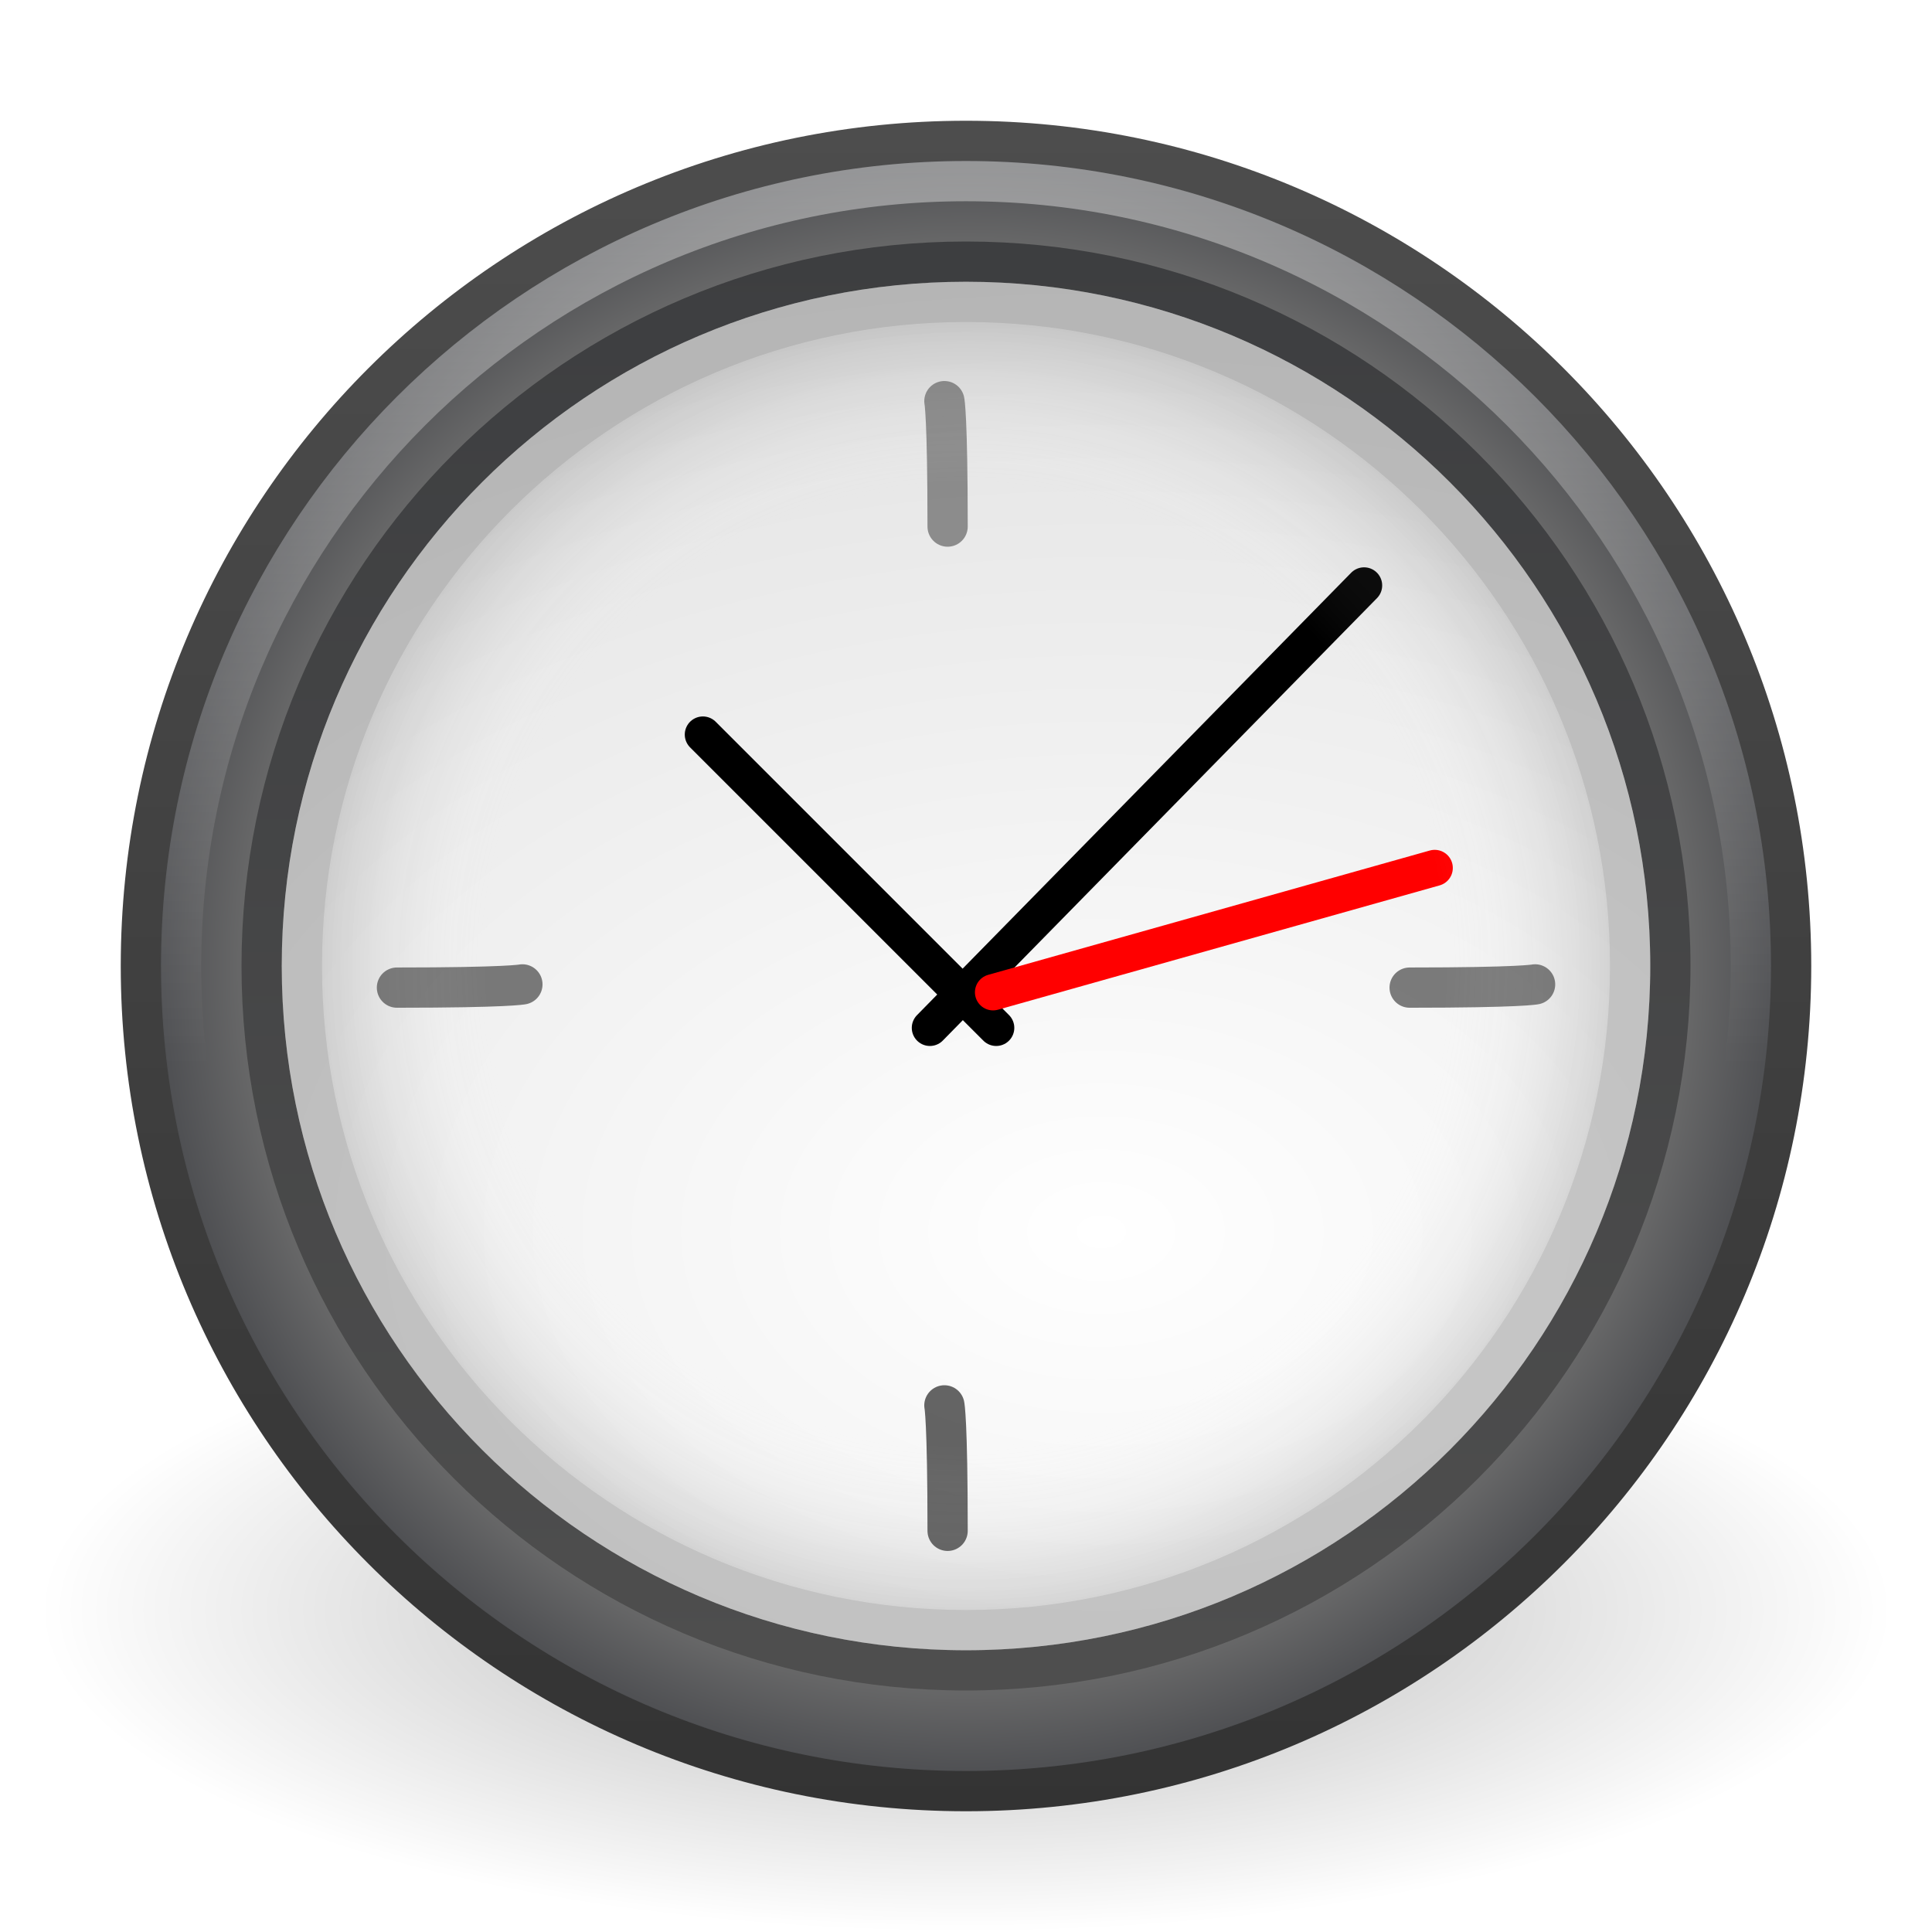
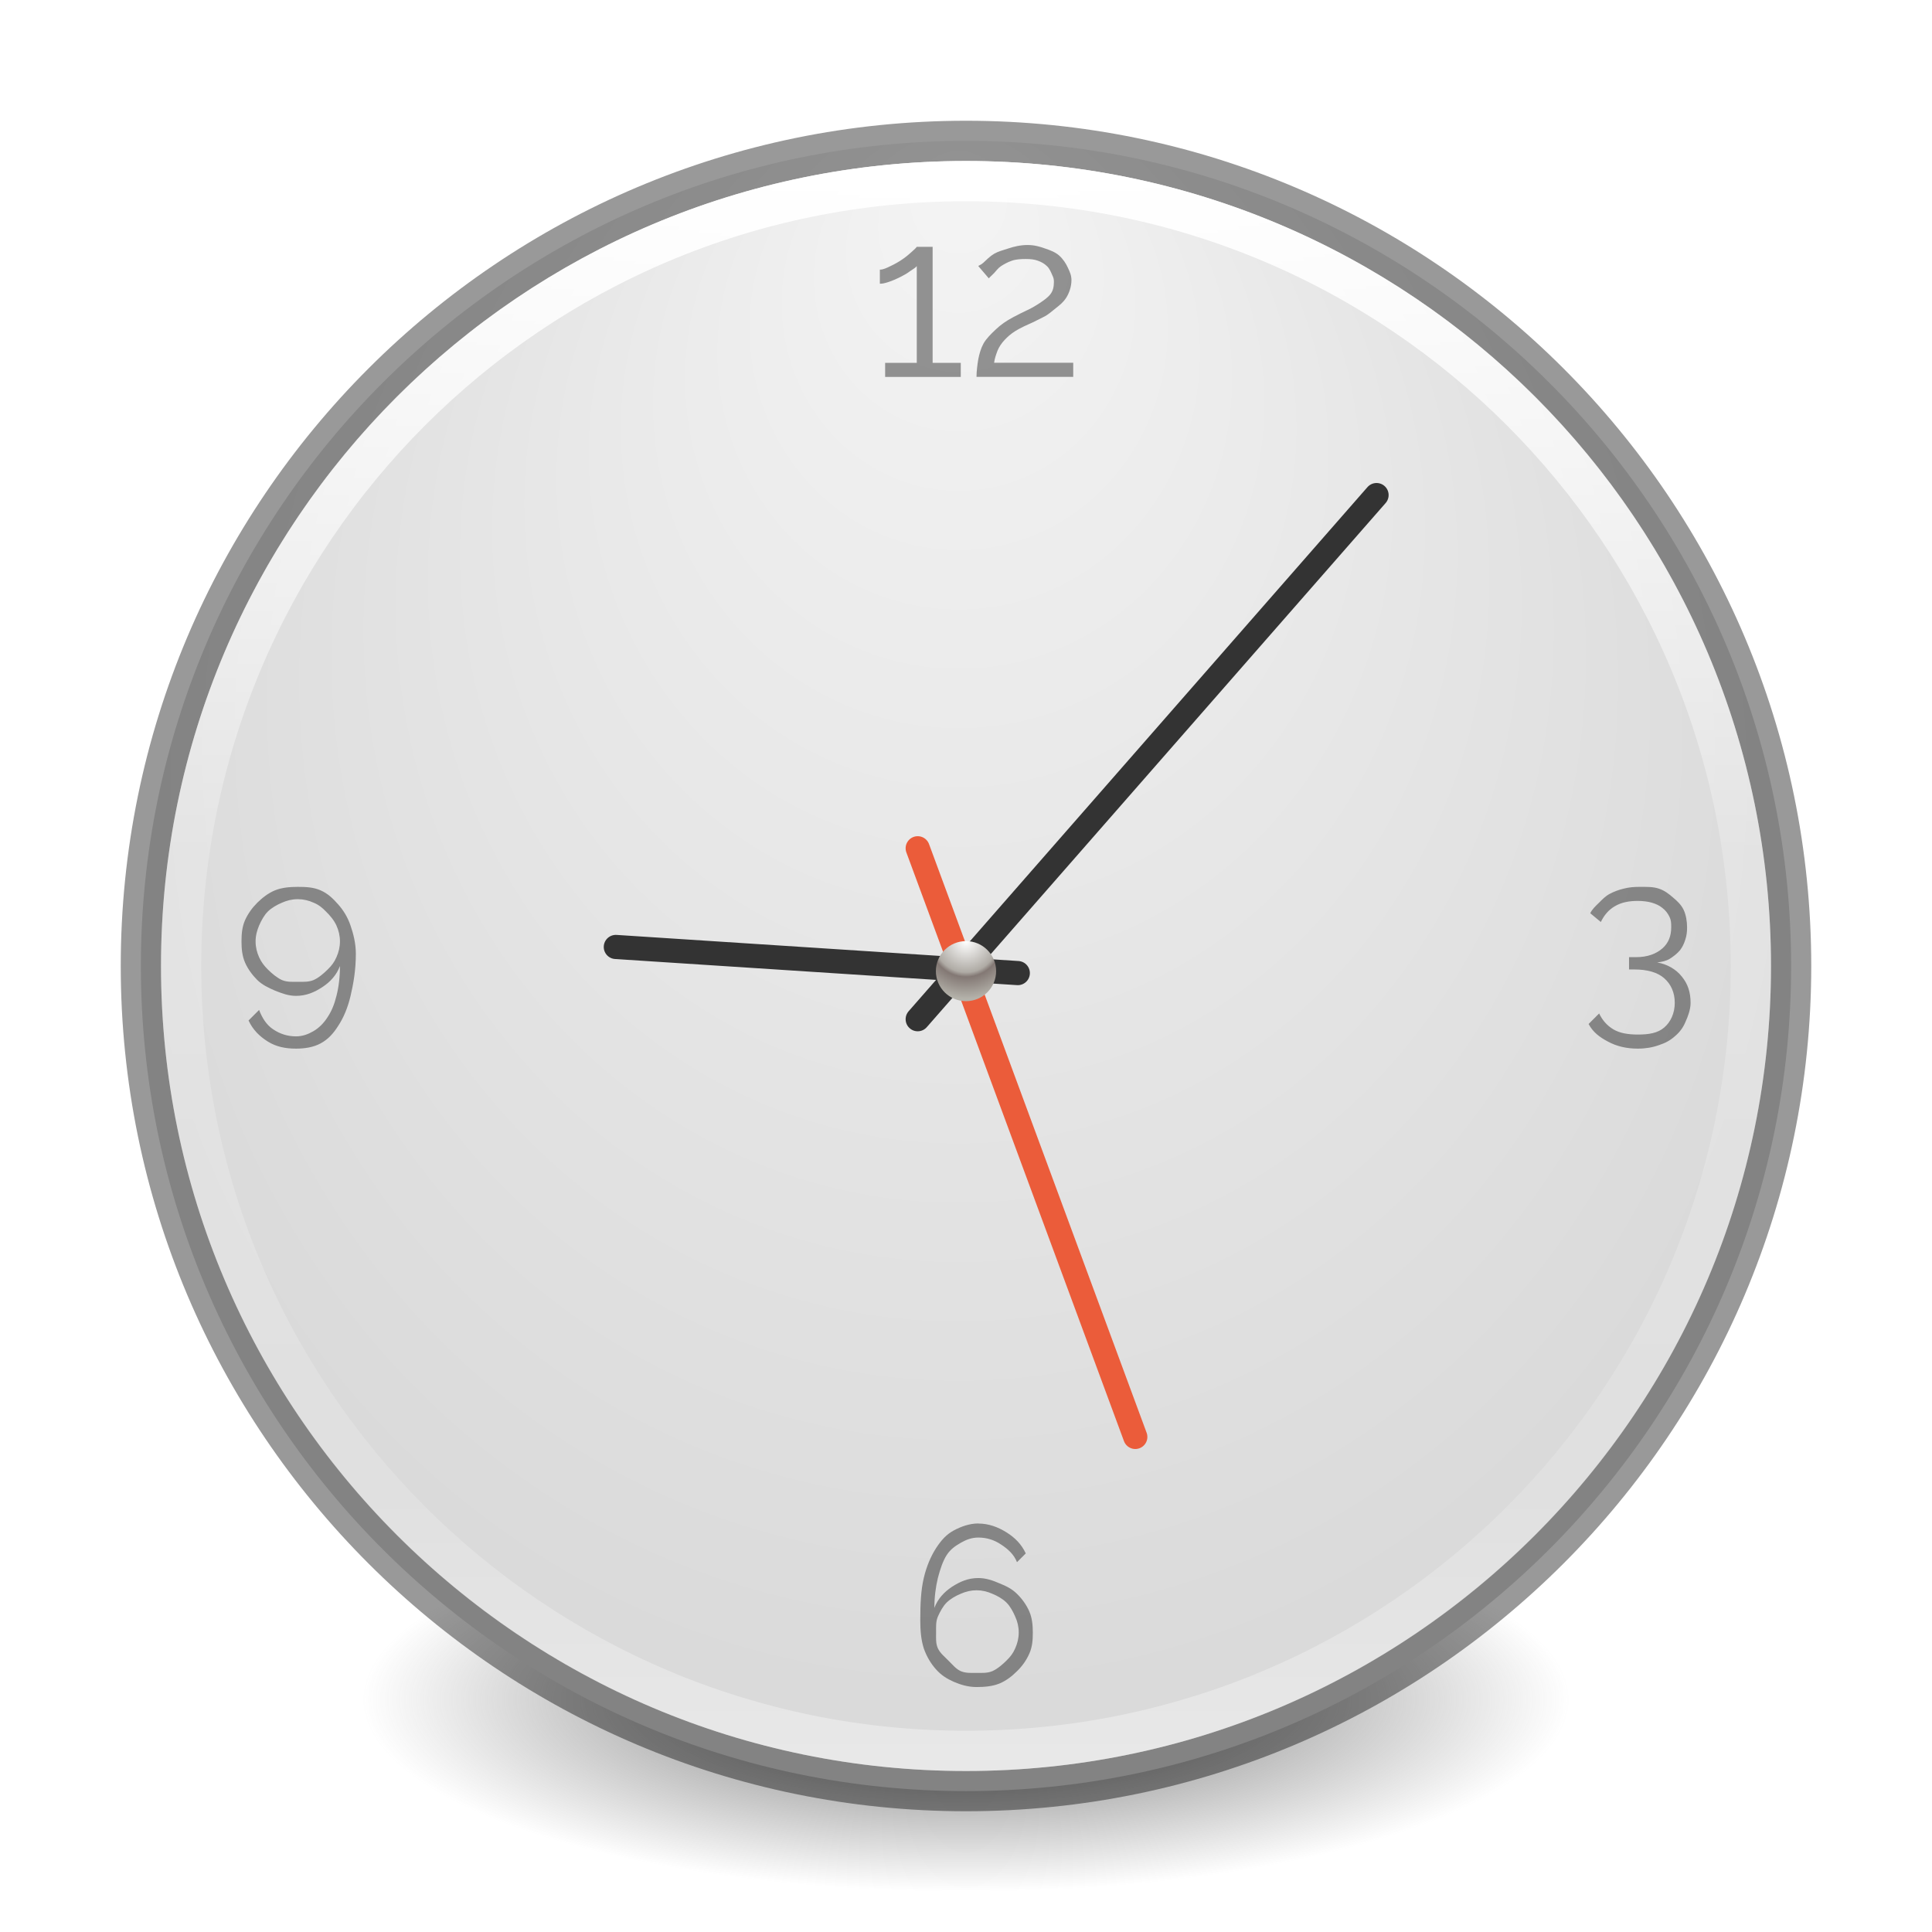
- <svg xmlns="http://www.w3.org/2000/svg" xmlns:xlink="http://www.w3.org/1999/xlink" version="1.0" width="48" height="48" id="svg5555">
-   <defs id="defs5557">
-     <linearGradient id="linearGradient3227">
-       <stop id="stop3229" style="stop-color:#4d4d4d;stop-opacity:1" offset="0" />
-       <stop id="stop3231" style="stop-color:#333333;stop-opacity:1" offset="1" />
+ <svg xmlns="http://www.w3.org/2000/svg" xmlns:xlink="http://www.w3.org/1999/xlink" width="48" height="48" id="svg4279" version="1.1">
+   <defs id="defs4281">
+     <linearGradient id="linearGradient4119">
+       <stop style="stop-color:#ffffff;stop-opacity:1" offset="0" id="stop4121" />
+       <stop id="stop4148" offset="0.54" style="stop-color:#afaba5;stop-opacity:1" />
+       <stop id="stop4146" offset="0.62" style="stop-color:#837874;stop-opacity:1" />
+       <stop style="stop-color:#b4b2aa;stop-opacity:1" offset="1" id="stop4123" />
    </linearGradient>
-     <linearGradient id="linearGradient8838">
-       <stop id="stop8840" style="stop-color:#000000;stop-opacity:1" offset="0" />
-       <stop id="stop8842" style="stop-color:#000000;stop-opacity:0" offset="1" />
+     <linearGradient xlink:href="#linearGradient4806-9" id="linearGradient3221" gradientUnits="userSpaceOnUse" gradientTransform="matrix(1.592071,0,0,1.592072,-90.90953,-36.36611)" x1="71.204" y1="15.369" x2="71.204" y2="40.496" />
+     <linearGradient id="linearGradient4806-9">
+       <stop id="stop4808-49" style="stop-color:#ffffff;stop-opacity:1" offset="0" />
+       <stop id="stop4810-05" style="stop-color:#ffffff;stop-opacity:0.235" offset="0.424" />
+       <stop id="stop4812-6" style="stop-color:#ffffff;stop-opacity:0.157" offset="0.821" />
+       <stop id="stop4814-7" style="stop-color:#ffffff;stop-opacity:0.392" offset="1" />
    </linearGradient>
-     <linearGradient id="linearGradient3334-995-903-143-677-209-356-728">
-       <stop id="stop5026" style="stop-color:#808080;stop-opacity:1" offset="0" />
-       <stop id="stop5028" style="stop-color:#6d6d6d;stop-opacity:1" offset="0.873" />
-       <stop id="stop5030" style="stop-color:#4f5053;stop-opacity:1" offset="1" />
+     <radialGradient xlink:href="#linearGradient2867-449-88-871-390-598-476-591-434-148-57-177-641-289-620-227-114-444-680-744-4-8-69-5-4-8-426-2-9-1-4-965" id="radialGradient3228" gradientUnits="userSpaceOnUse" gradientTransform="matrix(-6.7138023e-8,1.103308,-1.039476,-7.5994236e-8,32.78345,-12.23986)" cx="15.026" cy="8.626" fx="0.304" fy="8.626" r="20" />
+     <linearGradient id="linearGradient2867-449-88-871-390-598-476-591-434-148-57-177-641-289-620-227-114-444-680-744-4-8-69-5-4-8-426-2-9-1-4-965">
+       <stop offset="0" style="stop-color:#f4f4f4;stop-opacity:1" id="stop4036" />
+       <stop offset="1" style="stop-color:#dadada;stop-opacity:1;" id="stop4040" />
    </linearGradient>
-     <linearGradient id="linearGradient2480">
-       <stop id="stop2482" style="stop-color:#3d3e40;stop-opacity:1" offset="0" />
-       <stop id="stop2484" style="stop-color:#4e4e4e;stop-opacity:1" offset="1" />
+     <linearGradient id="linearGradient3820-7-2-2">
+       <stop id="stop3822-2-6-36" style="stop-color:#3d3d3d;stop-opacity:1" offset="0" />
+       <stop id="stop3864-8-7-6" style="stop-color:#686868;stop-opacity:0.498" offset="0.5" />
+       <stop id="stop3824-1-2-4" style="stop-color:#686868;stop-opacity:0" offset="1" />
    </linearGradient>
-     <linearGradient id="linearGradient3268">
-       <stop id="stop3270" style="stop-color:#ffffff;stop-opacity:1" offset="0" />
-       <stop id="stop3272" style="stop-color:#d8d8d8;stop-opacity:1" offset="1" />
+     <radialGradient r="62.769" fy="186.171" fx="99.157" cy="186.171" cx="99.157" gradientTransform="matrix(0.238971,0,0,0.07603625,0.3043483,12.07101)" gradientUnits="userSpaceOnUse" id="radialGradient4277" xlink:href="#linearGradient3820-7-2-2" />
+     <radialGradient xlink:href="#linearGradient2867-449-88-871-390-598-476-591-434-148-57-177-641-289-620-227-114-444-680-744-4-8-69-5-4-8-426-2-9-1-4-965-2" id="radialGradient3228-8" gradientUnits="userSpaceOnUse" gradientTransform="matrix(-4.7487238e-8,0.780378,-0.7352292,-5.3751304e-8,22.2126,1.684189)" cx="15.026" cy="8.626" fx="0.304" fy="8.626" r="20" />
+     <linearGradient id="linearGradient2867-449-88-871-390-598-476-591-434-148-57-177-641-289-620-227-114-444-680-744-4-8-69-5-4-8-426-2-9-1-4-965-2">
+       <stop offset="0" style="stop-color:#f4f4f4;stop-opacity:1" id="stop4036-1" />
+       <stop offset="1" style="stop-color:#d0d0d0;stop-opacity:1" id="stop4040-2" />
    </linearGradient>
-     <linearGradient id="linearGradient3996">
-       <stop id="stop3998" style="stop-color:#ffffff;stop-opacity:1" offset="0" />
-       <stop id="stop4000" style="stop-color:#ffffff;stop-opacity:0" offset="1" />
+     <radialGradient r="20" fy="8.626" fx="0.304" cy="8.626" cx="15.026" gradientTransform="matrix(-4.7487238e-8,0.780378,-0.7352292,-5.3751304e-8,20.71241,0.1839955)" gradientUnits="userSpaceOnUse" id="radialGradient4949" xlink:href="#linearGradient2867-449-88-871-390-598-476-591-434-148-57-177-641-289-620-227-114-444-680-744-4-8-69-5-4-8-426-2-9-1-4-965-2" />
+     <radialGradient xlink:href="#linearGradient4119-0" id="radialGradient4125-6" cx="16" cy="15.377" fx="16" fy="15.377" r="0.626" gradientUnits="userSpaceOnUse" gradientTransform="matrix(0,1.913162,-1.913165,0,45.41917,-15.23337)" />
+     <linearGradient id="linearGradient4119-0">
+       <stop style="stop-color:#ffffff;stop-opacity:1" offset="0" id="stop4121-2" />
+       <stop id="stop4148-9" offset="0.54" style="stop-color:#afaba5;stop-opacity:1" />
+       <stop id="stop4146-7" offset="0.62" style="stop-color:#837874;stop-opacity:1" />
+       <stop style="stop-color:#b4b2aa;stop-opacity:1" offset="1" id="stop4123-5" />
    </linearGradient>
-     <linearGradient id="linearGradient3708">
-       <stop id="stop3710" style="stop-color:#000000;stop-opacity:1" offset="0" />
-       <stop id="stop3712" style="stop-color:#000000;stop-opacity:1" offset="1" />
+     <linearGradient xlink:href="#linearGradient4806-9-3" id="linearGradient3221-8" gradientUnits="userSpaceOnUse" gradientTransform="matrix(1.102203,0,0,1.102204,-7.586116,-10.16348)" x1="71.204" y1="15.369" x2="71.204" y2="40.496" />
+     <linearGradient id="linearGradient4806-9-3">
+       <stop id="stop4808-49-1" style="stop-color:#ffffff;stop-opacity:1" offset="0" />
+       <stop id="stop4810-05-0" style="stop-color:#ffffff;stop-opacity:0.235" offset="0.424" />
+       <stop id="stop4812-6-2" style="stop-color:#ffffff;stop-opacity:0.157" offset="0.821" />
+       <stop id="stop4814-7-9" style="stop-color:#ffffff;stop-opacity:0.392" offset="1" />
    </linearGradient>
-     <linearGradient id="linearGradient3301">
-       <stop id="stop3303" style="stop-color:#ffffff;stop-opacity:0" offset="0" />
-       <stop id="stop3309" style="stop-color:#ffffff;stop-opacity:0" offset="0.7" />
-       <stop id="stop3305" style="stop-color:#000000;stop-opacity:1" offset="1" />
+     <radialGradient xlink:href="#linearGradient2867-449-88-871-390-598-476-591-434-148-57-177-641-289-620-227-114-444-680-744-4-8-69-5-4-8-426-2-9-1-4-965-4" id="radialGradient3228-1" gradientUnits="userSpaceOnUse" gradientTransform="matrix(-4.7487238e-8,0.780378,-0.7352292,-5.3751304e-8,78.17924,6.23571)" cx="15.026" cy="8.626" fx="0.304" fy="8.626" r="20" />
+     <linearGradient id="linearGradient2867-449-88-871-390-598-476-591-434-148-57-177-641-289-620-227-114-444-680-744-4-8-69-5-4-8-426-2-9-1-4-965-4">
+       <stop offset="0" style="stop-color:#f4f4f4;stop-opacity:1" id="stop4036-8" />
+       <stop offset="1" style="stop-color:#dadada;stop-opacity:1;" id="stop4040-4" />
    </linearGradient>
-     <radialGradient cx="24" cy="24" r="17" fx="24" fy="24" id="radialGradient3199" xlink:href="#linearGradient3301" gradientUnits="userSpaceOnUse" />
-     <linearGradient x1="29.05" y1="7.028" x2="29.05" y2="26.494" id="linearGradient3201" xlink:href="#linearGradient3708" gradientUnits="userSpaceOnUse" gradientTransform="matrix(1,0,0,-1,1e-6,48)" />
-     <linearGradient x1="24.398" y1="3.602" x2="24.398" y2="26.091" id="linearGradient3212" xlink:href="#linearGradient3996" gradientUnits="userSpaceOnUse" gradientTransform="translate(-0.3976755,0.3981273)" />
-     <radialGradient cx="27.412" cy="12.08" r="18" fx="27.412" fy="12.08" id="radialGradient3215" xlink:href="#linearGradient3268" gradientUnits="userSpaceOnUse" gradientTransform="matrix(1.7637903e-8,1.773108,-2.659112,2.6451386e-8,59.48038,-17.99927)" />
-     <linearGradient x1="29.05" y1="7.028" x2="29.05" y2="40.32" id="linearGradient3217" xlink:href="#linearGradient2480" gradientUnits="userSpaceOnUse" gradientTransform="matrix(1.060606,0,0,1.060606,-1.454547,-1.454543)" />
-     <radialGradient cx="24.012" cy="24.003" r="21" fx="24.012" fy="24.003" id="radialGradient3220" xlink:href="#linearGradient3334-995-903-143-677-209-356-728" gradientUnits="userSpaceOnUse" gradientTransform="matrix(0.9532054,0,0,0.9532054,1.123631,1.123225)" />
-     <linearGradient x1="7.554" y1="3" x2="7.554" y2="45.184" id="linearGradient3222" xlink:href="#linearGradient3227" gradientUnits="userSpaceOnUse" />
-     <radialGradient cx="62.625" cy="4.625" r="10.625" fx="62.625" fy="4.625" id="radialGradient3225" xlink:href="#linearGradient8838" gradientUnits="userSpaceOnUse" gradientTransform="matrix(2.164706,0,0,0.7529402,-111.5647,36.51765)" />
+     <radialGradient r="62.769" fy="186.171" fx="99.157" cy="186.171" cx="99.157" gradientTransform="matrix(0.1752454,0,0,0.05575992,-1.37681,18.11914)" gradientUnits="userSpaceOnUse" id="radialGradient4277-5" xlink:href="#linearGradient3820-7-2-2-0" />
+     <linearGradient id="linearGradient3820-7-2-2-0">
+       <stop id="stop3822-2-6-36-5" style="stop-color:#3d3d3d;stop-opacity:1" offset="0" />
+       <stop id="stop3864-8-7-6-2" style="stop-color:#686868;stop-opacity:0.498" offset="0.5" />
+       <stop id="stop3824-1-2-4-7" style="stop-color:#686868;stop-opacity:0" offset="1" />
+     </linearGradient>
+     <radialGradient r="62.769" fy="186.171" fx="99.157" cy="186.171" cx="99.157" gradientTransform="matrix(0.1752454,0,0,0.05575992,54.58982,22.67067)" gradientUnits="userSpaceOnUse" id="radialGradient3070" xlink:href="#linearGradient3820-7-2-2-0" />
+     <radialGradient xlink:href="#linearGradient4119" id="radialGradient3139" gradientUnits="userSpaceOnUse" gradientTransform="matrix(0,1.913162,-1.913165,0,45.41917,-15.23337)" cx="16" cy="15.377" fx="16" fy="15.377" r="0.626" />
  </defs>
-   <path d="m 47,40 c 0,4.418 -10.297,8 -23,8 -12.703,0 -23,-3.582 -23,-8 0,-4.418 10.297,-8 23,-8 12.703,0 23,3.582 23,8 l 0,0 z" id="path8836" style="opacity:0.3;fill:url(#radialGradient3225);fill-opacity:1;fill-rule:evenodd;stroke:none;stroke-width:1;marker:none;visibility:visible;display:inline;overflow:visible" />
-   <path d="M 44.5,23.999 C 44.5,35.321 35.321,44.5 24,44.5 12.678,44.5 3.5,35.321 3.5,23.999 3.5,12.678 12.678,3.5 24,3.5 35.321,3.5 44.5,12.678 44.5,23.999 l 0,0 z" id="path6495" style="fill:url(#radialGradient3220);fill-opacity:1;fill-rule:nonzero;stroke:url(#linearGradient3222);stroke-width:1;stroke-miterlimit:4;stroke-opacity:1;stroke-dasharray:none" />
-   <path d="m 41.5,23.999 c 0,9.665 -7.836,17.501 -17.5,17.501 -9.665,0 -17.5,-7.835 -17.5,-17.501 0,-9.665 7.835,-17.499 17.5,-17.499 9.664,0 17.5,7.835 17.5,17.499 l 0,0 0,0 0,0 z" id="path3215" style="fill:url(#radialGradient3215);fill-opacity:1;fill-rule:nonzero;stroke:url(#linearGradient3217);stroke-width:1;stroke-miterlimit:4;stroke-dasharray:none" />
-   <path d="m 43.5,23.999 c 0,10.77 -8.731,19.501 -19.5,19.501 -10.77,0 -19.5,-8.731 -19.5,-19.501 0,-10.769 8.731,-19.499 19.5,-19.499 C 34.769,4.5 43.5,13.23 43.5,23.999 l 0,0 z" id="path3222" style="opacity:0.4;fill:none;stroke:url(#linearGradient3212);stroke-width:1;stroke-miterlimit:4;stroke-opacity:1;stroke-dasharray:none" />
-   <path d="m 9.862,24.537 c 2.766,0 3.117,-0.08 3.117,-0.08" id="path2291" style="opacity:0.5;fill:none;stroke:#000000;stroke-width:1;stroke-linecap:round;stroke-linejoin:miter;stroke-miterlimit:4;stroke-opacity:1;stroke-dasharray:none" />
-   <path d="m 35.022,24.537 c 2.766,0 3.117,-0.08 3.117,-0.08" id="path2296" style="opacity:0.5;fill:none;stroke:#000000;stroke-width:1;stroke-linecap:round;stroke-linejoin:miter;stroke-miterlimit:4;stroke-opacity:1;stroke-dasharray:none" />
-   <path d="m 23.543,38.033 c 0,-2.766 -0.08,-3.117 -0.08,-3.117" id="path2306" style="opacity:0.6;fill:none;stroke:#000000;stroke-width:1;stroke-linecap:round;stroke-linejoin:miter;stroke-miterlimit:4;stroke-opacity:1;stroke-dasharray:none" />
-   <path d="m 23.543,13.083 c 0,-2.766 -0.08,-3.117 -0.08,-3.117" id="path2308" style="opacity:0.4;fill:none;stroke:#000000;stroke-width:1;stroke-linecap:round;stroke-linejoin:miter;stroke-miterlimit:4;stroke-opacity:1;stroke-dasharray:none" />
-   <path d="M 23.103,25.537 33.89,14.545" id="path2312" style="fill:none;stroke:#000000;stroke-width:0.9;stroke-linecap:round;stroke-linejoin:miter;stroke-miterlimit:4;stroke-opacity:1;stroke-dasharray:none" />
-   <path d="M 24.75,25.537 17.463,18.25" id="path2314" style="fill:none;stroke:#000000;stroke-width:0.9;stroke-linecap:round;stroke-linejoin:miter;stroke-miterlimit:4;stroke-opacity:1;stroke-dasharray:none" />
-   <path d="M 24.672,24.653 35.645,21.564" id="path2316" style="fill:#ff0000;fill-rule:evenodd;stroke:#ff0000;stroke-width:0.9;stroke-linecap:round;stroke-linejoin:miter;stroke-miterlimit:4;stroke-opacity:1;stroke-dasharray:none" />
-   <path d="M 40.5,24.001 C 40.5,14.888 33.112,7.5 24,7.5 14.887,7.5 7.5,14.888 7.5,24.001 7.5,33.113 14.887,40.5 24,40.5 33.112,40.5 40.5,33.113 40.5,24.001 l 0,0 z" id="path3215-4" style="opacity:0.2;fill:url(#radialGradient3199);fill-opacity:1;stroke:url(#linearGradient3201);stroke-width:1;stroke-miterlimit:4;stroke-dasharray:none" />
+   <g id="layer1" transform="translate(0,16)">
+     <path style="fill:url(#radialGradient4277);fill-opacity:1;stroke:none" id="path3818-0-2" d="m 39,26.227 a 15,4.773 0 1 1 -30,0 15,4.773 0 1 1 30,0 z" />
+     <path style="color:#000000;fill:url(#radialGradient3228);fill-opacity:1;fill-rule:nonzero;stroke:none;stroke-width:1;marker:none;visibility:visible;display:inline;overflow:visible;enable-background:accumulate" id="path2555-7-65" d="M 24,-12.5 C 12.689,-12.5 3.5,-3.311 3.5,8 3.5,19.311 12.689,28.5 24,28.5 35.311,28.5 44.5,19.311 44.5,8 44.5,-3.311 35.311,-12.5 24,-12.5 z" />
+     <path style="opacity:0.4;color:#000000;fill:none;stroke:#000000;stroke-width:1;stroke-linecap:round;stroke-linejoin:round;stroke-miterlimit:4;stroke-opacity:1;stroke-dasharray:none;stroke-dashoffset:0;marker:none;visibility:visible;display:inline;overflow:visible;enable-background:accumulate" id="path2555-7-1-7" d="M 24,-12.5 C 12.689,-12.5 3.5,-3.311 3.5,8 3.5,19.311 12.689,28.5 24,28.5 35.311,28.5 44.5,19.311 44.5,8 44.5,-3.311 35.311,-12.5 24,-12.5 z" />
+     <path d="M 22.8,9.322 34.2,-3.7" id="path2312" style="fill:none;stroke:#333333;stroke-width:0.6;stroke-linecap:round;stroke-linejoin:miter;stroke-miterlimit:4;stroke-opacity:1;stroke-dasharray:none" />
+     <path d="M 25.287,8.176 15.3,7.527" id="path2314" style="fill:#0000ff;fill-opacity:1;stroke:#333333;stroke-width:0.6;stroke-linecap:round;stroke-linejoin:miter;stroke-miterlimit:4;stroke-opacity:1;stroke-dasharray:none" />
+     <path d="M 22.8,5.075 28.206,19.7" id="path2316" style="fill:none;stroke:#eb5c3a;stroke-width:0.6;stroke-linecap:round;stroke-linejoin:miter;stroke-miterlimit:4;stroke-opacity:1;stroke-dasharray:none" />
+     <path style="font-size:4px;font-style:normal;font-variant:normal;font-weight:normal;font-stretch:normal;line-height:125%;letter-spacing:0px;word-spacing:0px;opacity:0.4;fill:#000000;fill-opacity:1;stroke:none;font-family:Raleway;-inkscape-font-specification:Raleway" d="m 25.529,-9.913 c -0.175,3.2e-6 -0.339,0.039 -0.481,0.087 -0.138,0.045 -0.245,0.071 -0.35,0.131 -0.101,0.06 -0.199,0.159 -0.262,0.218 -0.063,0.06 -0.109,0.065 -0.131,0.087 l 0.262,0.306 c 0.026,-0.034 0.083,-0.079 0.131,-0.131 0.052,-0.056 0.1,-0.126 0.175,-0.175 0.075,-0.048 0.165,-0.098 0.262,-0.131 0.101,-0.037 0.226,-0.044 0.35,-0.044 0.119,3e-6 0.216,0.01 0.306,0.044 0.093,0.034 0.159,0.075 0.218,0.131 0.063,0.056 0.101,0.148 0.131,0.218 0.034,0.071 0.044,0.104 0.044,0.175 -3e-6,0.112 -0.02,0.224 -0.087,0.306 -0.063,0.082 -0.161,0.151 -0.262,0.218 -0.101,0.067 -0.187,0.119 -0.306,0.175 -0.116,0.052 -0.249,0.123 -0.35,0.175 -0.19,0.101 -0.314,0.19 -0.437,0.306 -0.119,0.112 -0.235,0.226 -0.306,0.35 -0.067,0.123 -0.105,0.259 -0.131,0.393 -0.022,0.13 -0.044,0.299 -0.044,0.437 l 2.403,0 0,-0.35 -1.966,0 c 0.015,-0.116 0.054,-0.216 0.087,-0.306 0.037,-0.089 0.104,-0.188 0.175,-0.262 0.071,-0.075 0.15,-0.148 0.262,-0.218 0.112,-0.071 0.269,-0.144 0.437,-0.218 0.071,-0.034 0.154,-0.079 0.262,-0.131 0.112,-0.052 0.201,-0.136 0.306,-0.218 0.104,-0.082 0.191,-0.15 0.262,-0.262 0.075,-0.116 0.131,-0.28 0.131,-0.437 -3e-6,-0.119 -0.039,-0.201 -0.087,-0.306 -0.048,-0.108 -0.125,-0.224 -0.218,-0.306 -0.093,-0.082 -0.215,-0.13 -0.35,-0.175 -0.13,-0.048 -0.269,-0.087 -0.437,-0.087 z m -2.752,0.044 c -0.007,0.019 -0.068,0.075 -0.131,0.131 -0.063,0.056 -0.125,0.111 -0.218,0.175 -0.089,0.063 -0.201,0.126 -0.306,0.175 -0.101,0.048 -0.176,0.087 -0.262,0.087 l 0,0.35 c 0.071,2.3e-6 0.125,-0.014 0.218,-0.044 0.093,-0.03 0.22,-0.086 0.306,-0.131 0.089,-0.045 0.148,-0.079 0.218,-0.131 0.071,-0.052 0.141,-0.086 0.175,-0.131 l 0,2.403 -0.786,0 0,0.35 1.879,0 0,-0.35 -0.699,0 0,-2.883 -0.393,0 z M 7.398,6.034 c -0.198,2.8e-6 -0.396,0.017 -0.568,0.087 -0.171,0.071 -0.31,0.183 -0.437,0.306 -0.123,0.123 -0.231,0.269 -0.306,0.437 -0.071,0.164 -0.087,0.334 -0.087,0.524 -3e-7,0.186 0.017,0.36 0.087,0.524 0.071,0.164 0.183,0.314 0.306,0.437 0.123,0.119 0.273,0.191 0.437,0.262 0.168,0.067 0.334,0.131 0.524,0.131 0.254,0 0.458,-0.088 0.655,-0.218 0.201,-0.13 0.355,-0.304 0.437,-0.524 -2.6e-6,0.276 -0.031,0.526 -0.087,0.743 -0.052,0.213 -0.122,0.379 -0.218,0.524 -0.093,0.149 -0.215,0.271 -0.35,0.35 -0.134,0.078 -0.273,0.131 -0.437,0.131 -0.209,0 -0.396,-0.059 -0.568,-0.175 C 6.615,9.461 6.511,9.282 6.437,9.092 l -0.262,0.262 c 0.108,0.231 0.272,0.394 0.481,0.524 0.209,0.13 0.438,0.175 0.699,0.175 0.22,-2e-6 0.433,-0.034 0.612,-0.131 0.179,-0.097 0.31,-0.236 0.437,-0.437 0.13,-0.198 0.235,-0.444 0.306,-0.743 0.071,-0.302 0.131,-0.646 0.131,-1.049 C 8.84,7.437 8.78,7.2 8.709,6.995 8.638,6.786 8.53,6.613 8.403,6.471 8.28,6.329 8.141,6.196 7.966,6.121 7.791,6.043 7.607,6.034 7.398,6.034 z m 33.335,0 c -0.134,2.8e-6 -0.266,0.01 -0.393,0.044 -0.127,0.03 -0.245,0.075 -0.35,0.131 -0.104,0.056 -0.18,0.136 -0.262,0.218 -0.082,0.078 -0.174,0.165 -0.218,0.262 l 0.262,0.218 c 0.082,-0.168 0.189,-0.3 0.35,-0.393 0.164,-0.097 0.355,-0.131 0.568,-0.131 0.116,2.8e-6 0.253,0.014 0.35,0.044 0.101,0.03 0.191,0.071 0.262,0.131 0.075,0.056 0.134,0.133 0.175,0.218 0.041,0.082 0.044,0.15 0.044,0.262 -2e-6,0.213 -0.066,0.39 -0.218,0.524 -0.153,0.134 -0.368,0.218 -0.655,0.218 l -0.175,0 0,0.306 0.131,0 c 0.317,2e-6 0.575,0.069 0.743,0.218 0.168,0.149 0.262,0.354 0.262,0.612 -3e-6,0.254 -0.102,0.477 -0.262,0.612 -0.16,0.138 -0.376,0.175 -0.655,0.175 -0.242,0 -0.451,-0.034 -0.612,-0.131 -0.16,-0.097 -0.271,-0.229 -0.35,-0.393 l -0.262,0.262 c 0.108,0.201 0.268,0.325 0.481,0.437 0.213,0.116 0.459,0.175 0.743,0.175 0.194,-2e-6 0.368,-0.031 0.524,-0.087 0.16,-0.052 0.281,-0.118 0.393,-0.218 0.116,-0.097 0.202,-0.208 0.262,-0.35 0.063,-0.138 0.131,-0.313 0.131,-0.481 -3e-6,-0.268 -0.069,-0.473 -0.218,-0.655 -0.145,-0.183 -0.366,-0.309 -0.612,-0.35 0.116,-0.015 0.216,-0.035 0.306,-0.087 0.093,-0.056 0.199,-0.14 0.262,-0.218 0.063,-0.082 0.098,-0.161 0.131,-0.262 0.034,-0.104 0.044,-0.194 0.044,-0.306 -2e-6,-0.149 -0.028,-0.314 -0.087,-0.437 C 41.769,6.479 41.667,6.382 41.563,6.296 41.459,6.207 41.359,6.126 41.214,6.078 41.072,6.029 40.905,6.034 40.733,6.034 z M 7.398,6.34 c 0.142,2.8e-6 0.27,0.031 0.393,0.087 0.127,0.052 0.213,0.122 0.306,0.218 0.097,0.093 0.206,0.223 0.262,0.35 0.056,0.123 0.087,0.255 0.087,0.393 -2.6e-6,0.142 -0.031,0.266 -0.087,0.393 -0.052,0.123 -0.122,0.213 -0.218,0.306 -0.093,0.093 -0.223,0.206 -0.35,0.262 -0.127,0.052 -0.252,0.044 -0.393,0.044 -0.142,10e-7 -0.266,0.009 -0.393,-0.044 C 6.882,8.294 6.749,8.181 6.655,8.087 6.562,7.994 6.493,7.905 6.437,7.782 6.381,7.655 6.35,7.53 6.35,7.388 6.35,7.247 6.385,7.118 6.437,6.995 6.493,6.868 6.562,6.739 6.655,6.646 6.752,6.552 6.882,6.479 7.005,6.427 7.132,6.371 7.256,6.34 7.398,6.34 z M 24.306,21.85 c -0.22,4e-6 -0.433,0.078 -0.612,0.175 -0.179,0.097 -0.306,0.236 -0.437,0.437 -0.127,0.198 -0.235,0.441 -0.306,0.743 -0.071,0.298 -0.087,0.646 -0.087,1.049 0,0.257 0.02,0.49 0.087,0.699 0.071,0.205 0.179,0.383 0.306,0.524 0.127,0.142 0.262,0.228 0.437,0.306 0.175,0.075 0.359,0.131 0.568,0.131 0.198,0 0.396,-0.017 0.568,-0.087 0.171,-0.071 0.314,-0.183 0.437,-0.306 0.127,-0.123 0.235,-0.273 0.306,-0.437 0.075,-0.168 0.087,-0.334 0.087,-0.524 -3e-6,-0.186 -0.017,-0.36 -0.087,-0.524 -0.071,-0.164 -0.183,-0.318 -0.306,-0.437 -0.123,-0.123 -0.269,-0.195 -0.437,-0.262 -0.164,-0.071 -0.334,-0.131 -0.524,-0.131 -0.254,3e-6 -0.454,0.088 -0.655,0.218 -0.198,0.13 -0.355,0.304 -0.437,0.524 0,-0.272 0.035,-0.526 0.087,-0.743 0.056,-0.216 0.125,-0.423 0.218,-0.568 0.097,-0.149 0.215,-0.228 0.35,-0.306 0.134,-0.078 0.273,-0.131 0.437,-0.131 0.209,4e-6 0.396,0.059 0.568,0.175 0.171,0.112 0.319,0.247 0.393,0.437 l 0.218,-0.218 c -0.108,-0.231 -0.272,-0.394 -0.481,-0.524 -0.209,-0.13 -0.438,-0.218 -0.699,-0.218 z m -0.044,1.66 c 0.138,3e-6 0.266,0.031 0.393,0.087 0.127,0.052 0.256,0.125 0.35,0.218 0.093,0.093 0.163,0.223 0.218,0.35 0.056,0.123 0.087,0.252 0.087,0.393 -3e-6,0.142 -0.031,0.266 -0.087,0.393 -0.052,0.123 -0.122,0.213 -0.218,0.306 -0.093,0.093 -0.223,0.206 -0.35,0.262 -0.123,0.052 -0.252,0.044 -0.393,0.044 -0.142,0 -0.266,0.009 -0.393,-0.044 -0.123,-0.056 -0.209,-0.169 -0.306,-0.262 -0.093,-0.097 -0.206,-0.183 -0.262,-0.306 -0.056,-0.123 -0.044,-0.252 -0.044,-0.393 -2e-6,-0.142 -0.009,-0.27 0.044,-0.393 0.056,-0.127 0.125,-0.256 0.218,-0.35 0.097,-0.093 0.223,-0.166 0.35,-0.218 0.127,-0.056 0.252,-0.087 0.393,-0.087 z" id="text4045" />
+     <path style="color:#000000;fill:none;stroke:url(#linearGradient3221);stroke-width:1;stroke-linecap:round;stroke-linejoin:round;stroke-miterlimit:4;stroke-opacity:1;stroke-dasharray:none;stroke-dashoffset:0;marker:none;visibility:visible;display:inline;overflow:visible;enable-background:accumulate" id="path3421" d="m 43.5,8 c 0,10.77 -8.73,19.5 -19.5,19.5 -10.77,0 -19.5,-8.73 -19.5,-19.5 C 4.5,-2.77 13.23,-11.5 24,-11.5 c 10.77,0 19.5,8.73 19.5,19.5 z" />
+     <path style="color:#000000;fill:url(#radialGradient3139);fill-opacity:1;fill-rule:nonzero;stroke:none;stroke-width:1.252;marker:none;visibility:visible;display:inline;overflow:visible;enable-background:accumulate" id="path4117" d="m 16.626,16 a 0.626,0.626 0 1 1 -1.252,0 0.626,0.626 0 1 1 1.252,0 z" transform="matrix(1.195152,0,0,1.191919,4.877571,-10.943)" />
+   </g>
</svg>
